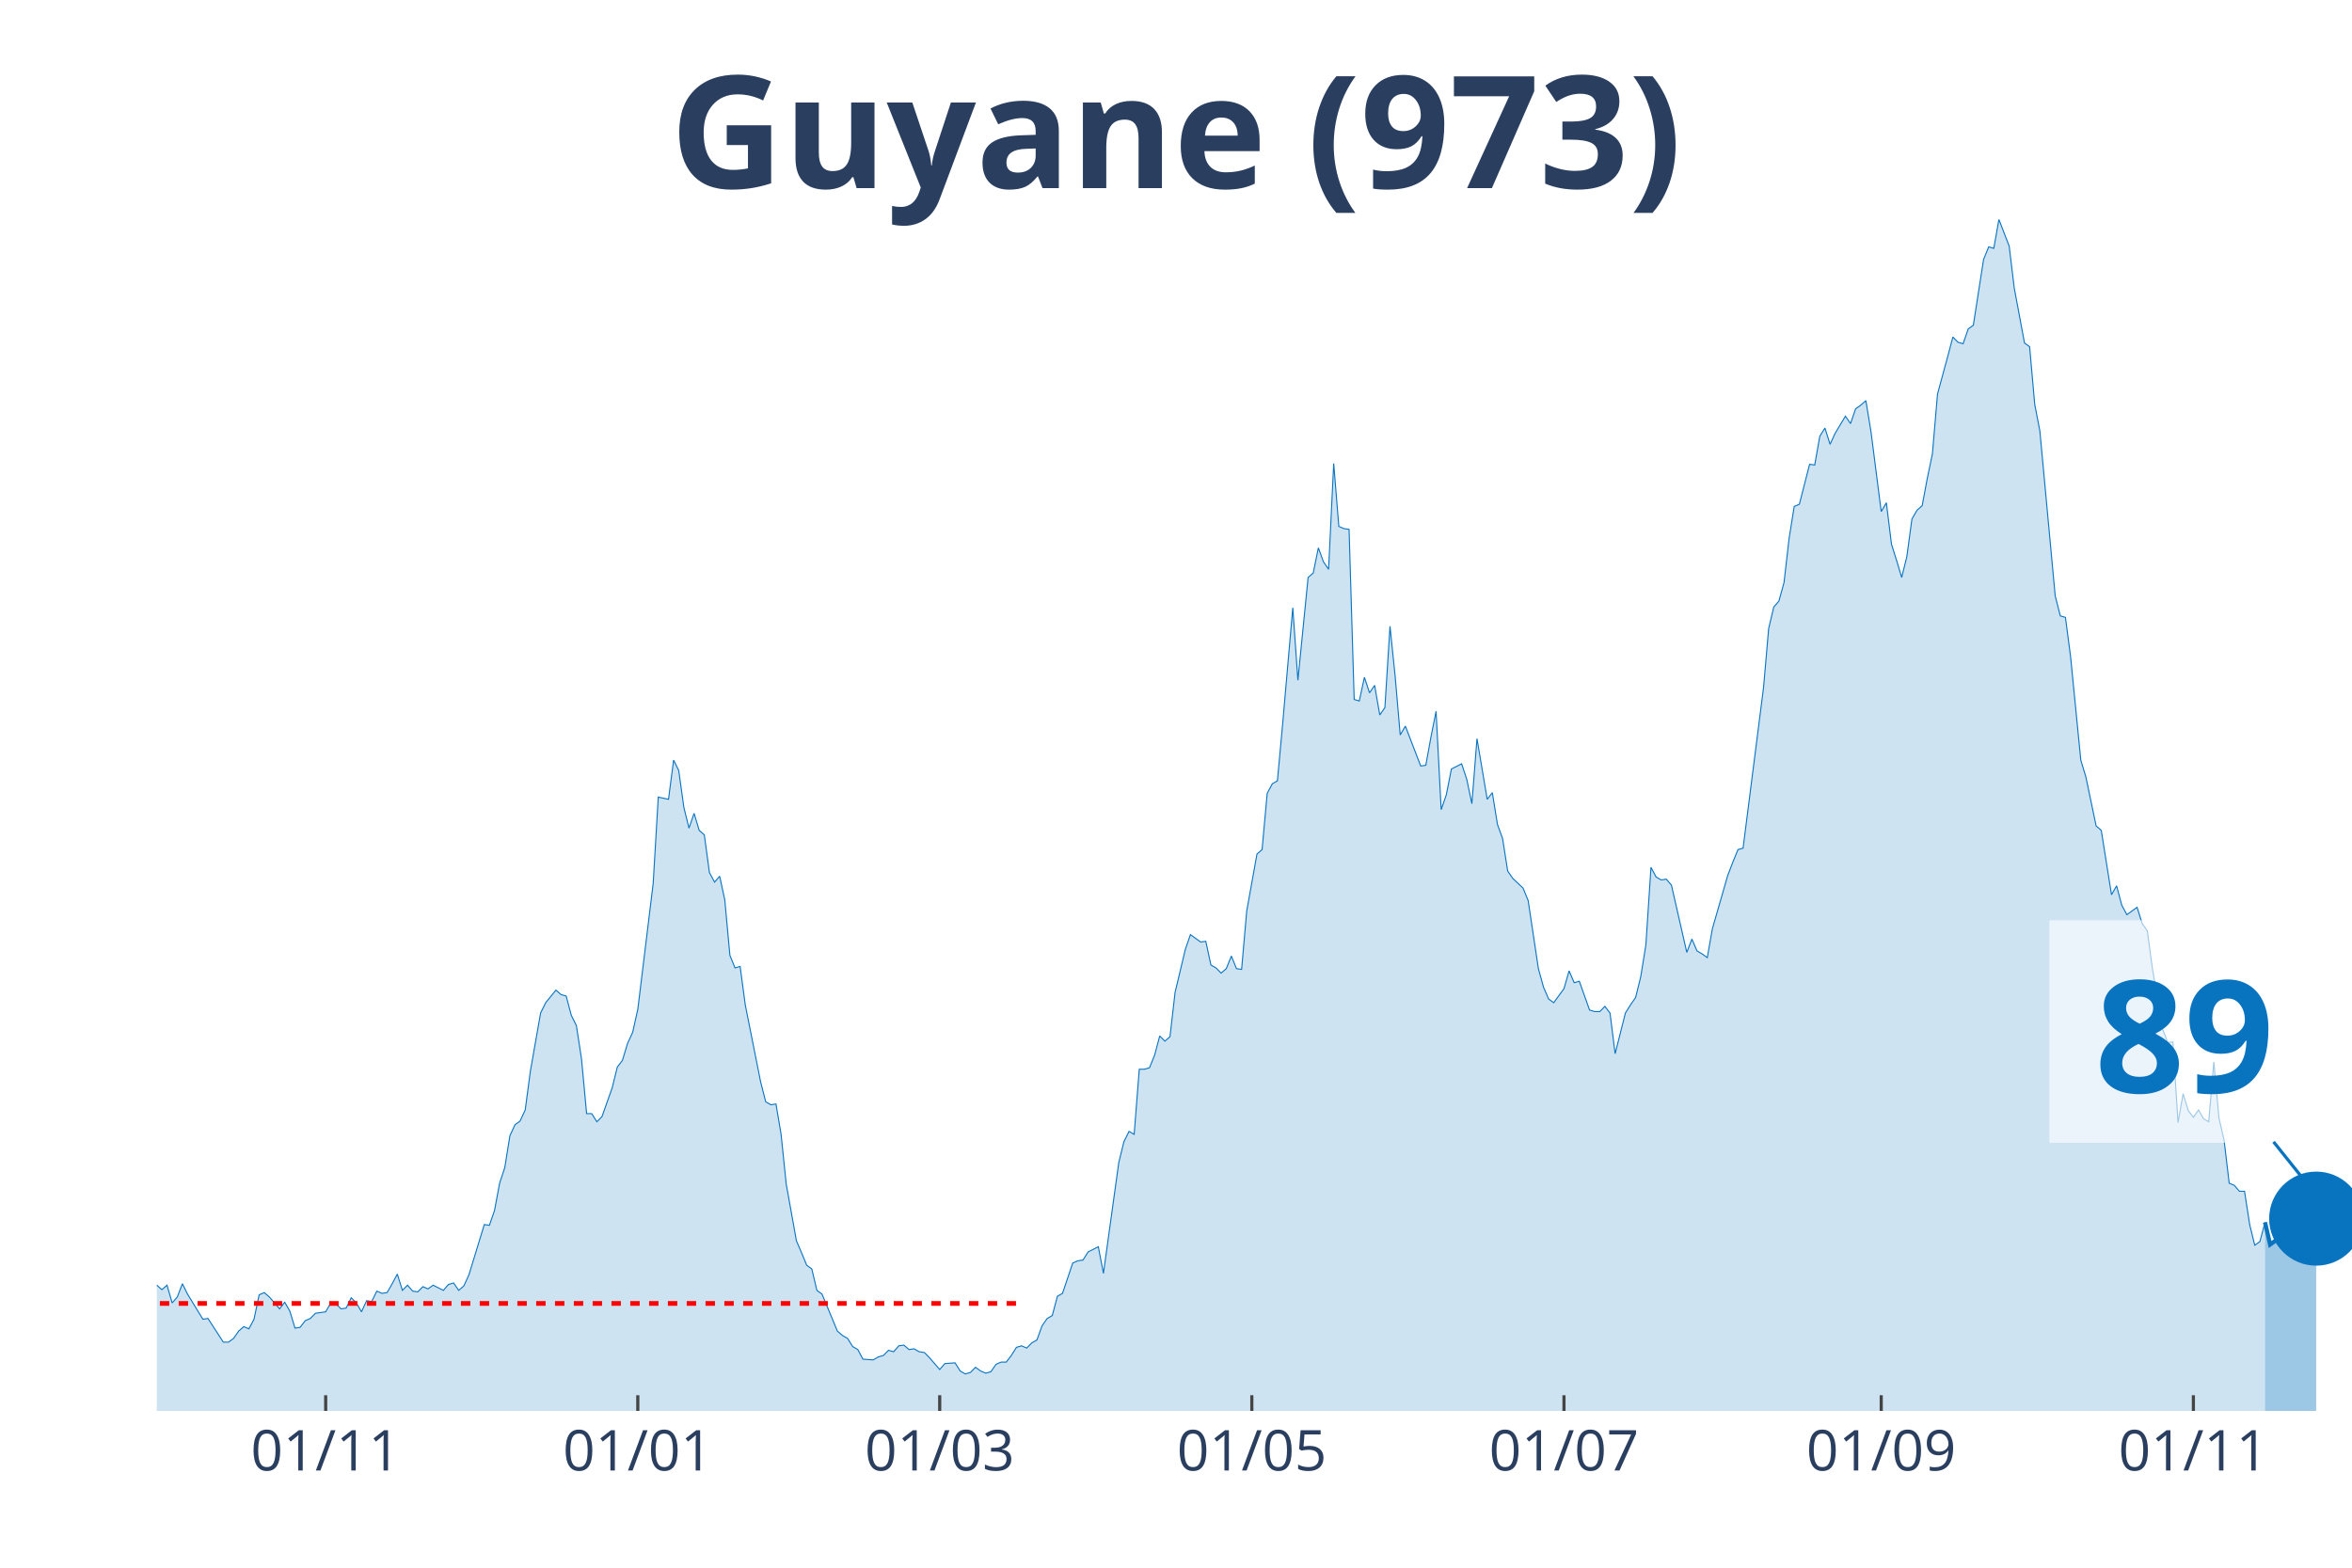
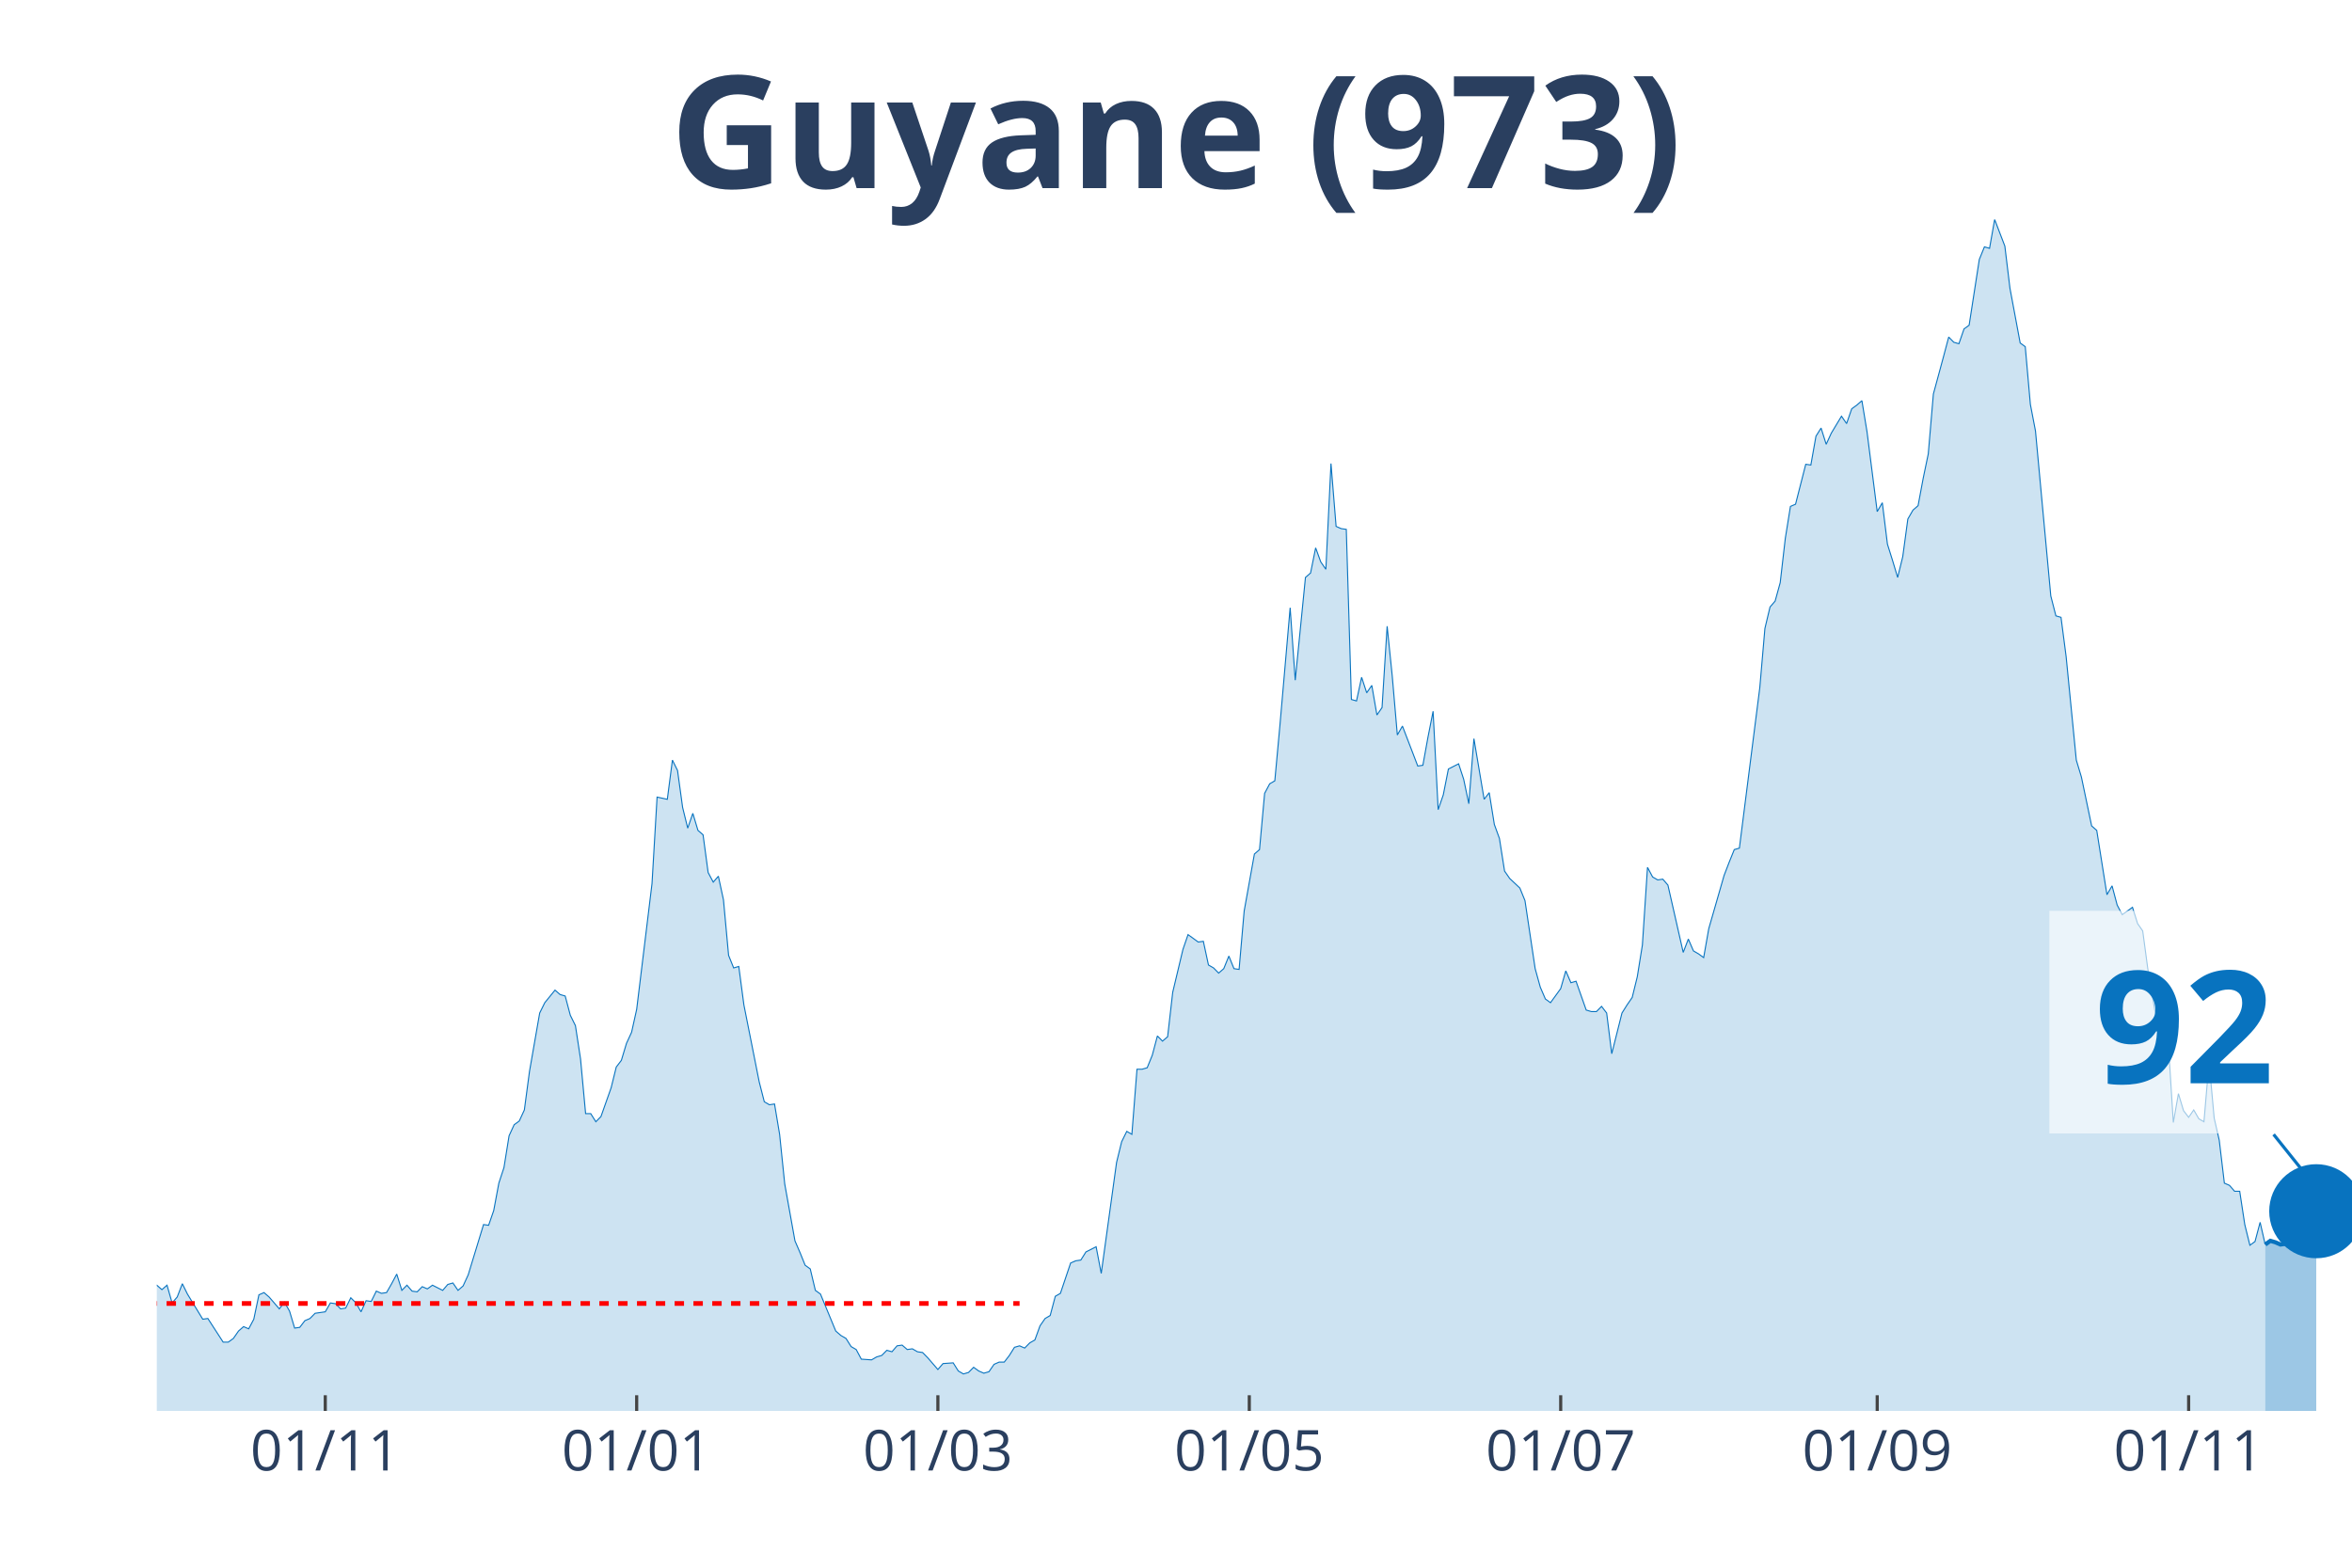
<svg xmlns="http://www.w3.org/2000/svg" class="main-svg" width="1125" height="750" style="" viewBox="0 0 750 500">
  <rect x="0" y="0" width="750" height="500" style="fill: rgb(0, 0, 0); fill-opacity: 0;" />
-   <defs id="defs-b8c98d">
+   <defs id="defs-2ee31d">
    <g class="clips">
-       <clipPath id="clipb8c98dxyplot" class="plotclip">
+       <clipPath id="clip2ee31dxyplot" class="plotclip">
        <rect width="700" height="380" />
      </clipPath>
-       <clipPath class="axesclip" id="clipb8c98dx">
+       <clipPath class="axesclip" id="clip2ee31dx">
        <rect x="50" y="0" width="700" height="500" />
      </clipPath>
-       <clipPath class="axesclip" id="clipb8c98dy">
+       <clipPath class="axesclip" id="clip2ee31dy">
        <rect x="0" y="70" width="750" height="380" />
      </clipPath>
-       <clipPath class="axesclip" id="clipb8c98dxy">
+       <clipPath class="axesclip" id="clip2ee31dxy">
        <rect x="50" y="70" width="700" height="380" />
      </clipPath>
    </g>
    <g class="gradients" />
-     <g class="patterns" />
  </defs>
  <g class="bglayer">
    <rect class="bg" x="50" y="70" width="700" height="380" style="fill: rgb(0, 0, 0); fill-opacity: 0; stroke-width: 0;" />
  </g>
  <g class="layer-below">
    <g class="imagelayer" />
    <g class="shapelayer" />
  </g>
  <g class="cartesianlayer">
    <g class="subplot xy">
      <g class="layer-subplot">
        <g class="shapelayer" />
        <g class="imagelayer" />
      </g>
      <g class="gridlayer">
        <g class="x">
-           <path class="xgrid crisp" transform="translate(103.85,0)" d="M0,70v380" style="stroke: rgb(255, 255, 255); stroke-opacity: 1; stroke-width: 1px;" />
-           <path class="xgrid crisp" transform="translate(203.38,0)" d="M0,70v380" style="stroke: rgb(255, 255, 255); stroke-opacity: 1; stroke-width: 1px;" />
-           <path class="xgrid crisp" transform="translate(299.65,0)" d="M0,70v380" style="stroke: rgb(255, 255, 255); stroke-opacity: 1; stroke-width: 1px;" />
-           <path class="xgrid crisp" transform="translate(399.18,0)" d="M0,70v380" style="stroke: rgb(255, 255, 255); stroke-opacity: 1; stroke-width: 1px;" />
-           <path class="xgrid crisp" transform="translate(498.72,0)" d="M0,70v380" style="stroke: rgb(255, 255, 255); stroke-opacity: 1; stroke-width: 1px;" />
-           <path class="xgrid crisp" transform="translate(599.88,0)" d="M0,70v380" style="stroke: rgb(255, 255, 255); stroke-opacity: 1; stroke-width: 1px;" />
-           <path class="xgrid crisp" transform="translate(699.42,0)" d="M0,70v380" style="stroke: rgb(255, 255, 255); stroke-opacity: 1; stroke-width: 1px;" />
+           <path class="xgrid crisp" transform="translate(103.72,0)" d="M0,70v380" style="stroke: rgb(255, 255, 255); stroke-opacity: 1; stroke-width: 1px;" />
+           <path class="xgrid crisp" transform="translate(203.02,0)" d="M0,70v380" style="stroke: rgb(255, 255, 255); stroke-opacity: 1; stroke-width: 1px;" />
+           <path class="xgrid crisp" transform="translate(299.07,0)" d="M0,70v380" style="stroke: rgb(255, 255, 255); stroke-opacity: 1; stroke-width: 1px;" />
+           <path class="xgrid crisp" transform="translate(398.37,0)" d="M0,70v380" style="stroke: rgb(255, 255, 255); stroke-opacity: 1; stroke-width: 1px;" />
+           <path class="xgrid crisp" transform="translate(497.67,0)" d="M0,70v380" style="stroke: rgb(255, 255, 255); stroke-opacity: 1; stroke-width: 1px;" />
+           <path class="xgrid crisp" transform="translate(598.6,0)" d="M0,70v380" style="stroke: rgb(255, 255, 255); stroke-opacity: 1; stroke-width: 1px;" />
+           <path class="xgrid crisp" transform="translate(697.91,0)" d="M0,70v380" style="stroke: rgb(255, 255, 255); stroke-opacity: 1; stroke-width: 1px;" />
        </g>
        <g class="y" />
      </g>
      <g class="zerolinelayer" />
      <path class="xlines-below" />
      <path class="ylines-below" />
      <g class="overlines-below" />
      <g class="xaxislayer-below" />
      <g class="yaxislayer-below" />
      <g class="overaxes-below" />
-       <g class="plot" transform="translate(50,70)" clip-path="url(#clipb8c98dxyplot)">
+       <g class="plot" transform="translate(50, 70)" clip-path="url('#clip2ee31dxyplot')">
        <g class="scatterlayer mlayer">
-           <g class="trace scatter tracea1d420" style="stroke-miterlimit: 2;">
+           <g class="trace scatter tracef3e25e" style="stroke-miterlimit: 2;">
            <g class="fills">
              <g>
-                 <path class="js-fill" d="M672.26,380L-221.91,380L-221.91,379.06L-220.28,379.06L-218.65,375.52L-208.86,340.61L-207.23,342.73L-205.59,344.15L-203.96,342.73L-202.33,345.8L-199.07,344.38L-197.44,342.5L-184.38,282.82L-182.75,260.17L-177.86,241.3L-176.22,218.66L-174.59,163.23L-172.96,147.42L-164.8,64.87L-163.17,70.06L-161.54,72.65L-159.91,92.46L-158.28,95.06L-156.64,76.9L-153.38,67.46L-151.75,81.85L-150.12,79.26L-148.48,55.9L-146.85,56.37L-145.22,74.3L-143.59,76.9L-141.96,95.29L-137.06,124.07L-135.43,145.07L-133.8,149.31L-132.17,163.94L-128.9,209.46L-127.27,200.73L-125.64,229.98L-124.01,234.23L-122.38,222.67L-120.75,230.45L-117.48,213.23L-115.85,226.44L-112.59,219.6L-110.96,221.25L-101.17,258.05L-99.53,271.97L-97.9,276.21L-96.27,273.15L-93.01,286.59L-91.38,291.07L-88.11,295.79L-86.48,294.85L-83.22,304.99L-81.59,300.27L-78.32,306.64L-76.69,308.29L-75.06,313.72L-73.43,312.77L-70.16,321.03L-68.53,319.14L-65.27,319.62L-63.64,320.79L-62,326.69L-60.37,321.97L-53.85,323.39L-52.21,316.08L-50.58,313.25L-48.95,317.96L-47.32,322.68L-45.69,322.45L-44.06,325.04L-42.42,322.21L-39.16,331.17L-37.53,328.11L-35.9,326.93L-34.27,330.7L-32.63,329.99L-31,334.24L-27.74,335.65L-26.11,340.37L-24.48,344.62L-22.84,342.26L-21.21,342.97L-19.58,342.5L-16.32,344.62L-14.69,343.2L-13.05,338.72L-11.42,341.08L-9.79,338.72L-8.16,338.01L-6.53,335.18L-4.9,335.65L-1.63,341.32L0,339.9L1.63,341.32L3.26,339.9L4.9,345.56L6.53,343.67L8.16,339.43L9.79,342.73L14.69,350.75L16.32,350.52L21.21,358.06L22.84,358.06L24.48,356.88L26.11,354.53L27.74,353.11L29.37,353.82L31,350.75L32.63,342.97L34.27,342.26L35.9,343.67L39.16,347.45L40.79,345.33L42.42,348.16L44.06,353.58L45.69,353.35L47.32,351.22L48.95,350.52L50.58,348.86L53.85,348.39L55.48,345.56L57.11,345.8L58.74,347.45L60.37,347.21L62,343.91L63.64,345.56L65.27,348.39L66.9,344.85L68.53,345.09L70.16,341.79L71.79,342.5L73.43,342.26L75.06,339.43L76.69,336.36L78.32,341.55L79.95,339.9L81.59,341.79L83.22,342.02L84.85,340.37L86.48,341.08L88.11,339.9L91.38,341.55L93.01,339.66L94.64,339.19L96.27,341.55L97.9,340.14L99.53,336.6L104.43,320.56L106.06,320.79L107.69,316.08L109.32,307.35L110.96,302.4L112.59,292.25L114.22,288.72L115.85,287.54L117.48,284L119.11,271.73L122.38,253.1L124.01,249.8L127.27,245.79L128.9,247.2L130.54,247.67L132.17,253.81L133.8,257.11L135.43,267.72L137.06,285.18L138.69,285.18L140.33,287.77L141.96,286.12L145.22,276.92L146.85,270.32L148.48,268.19L150.12,262.77L151.75,259.23L153.38,251.92L158.28,211.82L159.91,184.22L163.17,184.93L164.8,172.43L166.43,175.73L168.07,187.52L169.7,194.13L171.33,189.41L172.96,194.84L174.59,196.25L176.22,208.28L177.86,211.35L179.49,209.46L181.12,217.01L182.75,234.7L184.38,238.71L186.01,238.24L187.65,250.5L192.54,275.03L194.17,281.4L195.8,282.35L197.44,282.11L199.07,291.78L200.7,307.59L203.96,325.75L205.59,329.52L207.23,333.53L208.86,334.71L210.49,341.55L212.12,342.73L217.02,354.53L218.65,355.94L220.28,356.88L221.91,359.48L223.54,360.42L225.17,363.49L228.44,363.72L230.07,362.78L231.7,362.31L233.33,360.66L234.97,361.13L236.6,359.24L238.23,359.01L239.86,360.42L241.49,360.19L243.12,361.13L244.76,361.37L246.39,363.02L249.65,366.79L251.28,364.9L254.55,364.67L256.18,367.26L257.81,368.21L259.44,367.73L261.07,366.08L262.7,367.26L264.34,367.97L265.97,367.5L267.6,365.14L269.23,364.43L270.86,364.43L272.49,362.31L274.13,359.71L275.76,359.24L277.39,359.95L279.02,358.3L280.65,357.36L282.28,352.87L283.92,350.52L285.55,349.57L287.18,343.44L288.81,342.5L292.07,332.82L293.71,332.12L295.34,331.88L296.97,329.29L300.23,327.64L301.86,336.13L306.76,300.74L308.39,294.14L310.02,290.84L311.66,291.78L313.29,271.02L314.92,271.02L316.55,270.55L318.18,266.54L319.81,260.41L321.45,262.06L323.08,260.65L324.71,246.49L327.97,232.81L329.6,228.09L332.87,230.45L334.5,230.22L336.13,237.77L337.76,238.71L339.39,240.36L341.03,238.94L342.66,234.93L344.29,238.94L345.92,239.18L347.55,220.55L350.82,202.38L352.45,200.97L354.08,183.04L355.71,179.98L357.34,179.03L358.97,161.34L362.24,123.84L363.87,146.95L367.13,114.17L368.76,112.75L370.4,104.73L372.03,109.21L373.66,111.57L375.29,77.84L376.92,97.89L378.55,98.6L380.19,98.83L381.82,153.09L383.45,153.56L385.08,146.01L386.71,150.96L388.34,148.6L389.98,158.04L391.61,155.68L393.24,129.73L394.87,145.54L396.5,164.41L398.14,161.58L401.4,170.07L403.03,174.31L404.66,174.08L406.29,165.11L407.93,156.86L409.56,188.23L411.19,183.51L412.82,175.26L416.08,173.61L417.72,178.56L419.35,186.34L420.98,165.59L424.24,184.93L425.87,182.81L427.51,192.95L429.14,197.43L430.77,207.81L432.4,210.17L435.66,213.23L437.3,217.24L440.56,238.94L442.19,244.84L443.82,248.62L445.45,249.8L448.72,245.31L450.35,239.65L451.98,243.43L453.61,242.95L456.88,252.15L458.51,252.63L460.14,252.63L461.77,250.97L463.4,253.1L465.03,266.07L468.3,253.1L469.93,250.5L471.56,248.14L473.19,241.54L474.83,231.4L476.46,206.63L478.09,209.7L479.72,210.64L481.35,210.4L482.98,212.29L487.88,233.76L489.51,229.51L491.14,233.28L492.77,234.23L494.41,235.41L496.04,226.21L500.93,209.22L502.56,204.98L504.2,200.97L505.83,200.5L512.35,149.31L513.99,130.44L515.62,123.6L517.25,121.71L518.88,115.82L520.51,101.66L522.14,91.52L523.78,90.81L527.04,78.08L528.67,78.31L530.3,69.11L531.93,66.52L533.57,71.71L535.2,68.17L538.46,62.74L540.09,65.1L541.72,60.38L543.36,59.21L544.99,57.79L546.62,67.7L549.88,93.17L551.52,90.34L553.15,103.55L554.78,108.74L556.41,114.17L558.04,107.56L559.67,95.53L561.31,92.7L562.94,91.28L564.57,82.56L566.2,74.77L567.83,55.67L571.1,43.64L572.73,37.5L574.36,39.16L575.99,39.63L577.62,34.91L579.25,33.73L582.52,12.74L584.15,8.73L585.78,9.2L587.41,0L590.68,8.49L592.31,21.94L595.57,39.39L597.2,40.57L598.83,58.97L600.47,67.46L605.36,120.06L606.99,126.43L608.62,126.9L610.26,139.4L613.52,172.43L615.15,177.85L618.41,193.42L620.05,194.84L623.31,215.36L624.94,212.53L626.57,218.66L628.21,221.73L631.47,219.37L633.1,224.56L634.73,226.91L636.36,238.94L639.63,258.29L641.26,262.53L642.89,262.3L644.52,288.01L646.15,278.81L647.79,284.23L649.42,286.36L651.05,284L652.68,286.83L654.31,287.77L655.94,268.67L657.58,286.59L659.21,293.67L660.84,307.35L662.47,308.06L664.1,309.94L665.73,309.94L667.37,320.56L669,327.16L670.63,325.98L672.26,319.85" style="fill: rgb(8, 115, 191); fill-opacity: 0.2; stroke-width: 0;" />
+                 <path class="js-fill" d="M672.33,380L-221.4,380L-221.4,379.06L-219.77,379.06L-218.14,375.52L-208.37,340.61L-206.74,342.73L-205.12,344.15L-203.49,342.73L-201.86,345.8L-198.6,344.38L-196.98,342.5L-183.95,282.82L-182.33,260.17L-177.44,241.3L-175.81,218.66L-174.19,163.23L-172.56,147.42L-164.42,64.87L-162.79,70.06L-161.16,72.65L-159.53,92.46L-157.91,95.06L-156.28,76.9L-153.02,67.46L-151.4,81.85L-149.77,79.26L-148.14,55.9L-146.51,56.37L-144.88,74.3L-143.26,76.9L-141.63,95.29L-136.74,124.07L-135.12,145.07L-133.49,149.31L-131.86,163.94L-128.6,209.46L-126.98,200.73L-125.35,229.98L-123.72,234.23L-122.09,222.67L-120.47,230.45L-117.21,213.23L-115.58,226.44L-112.33,219.6L-110.7,221.25L-100.93,258.05L-99.3,271.97L-97.67,276.21L-96.05,273.15L-92.79,286.59L-91.16,291.07L-87.91,295.79L-86.28,294.85L-83.02,304.99L-81.4,300.27L-78.14,306.64L-76.51,308.29L-74.88,313.72L-73.26,312.77L-70,321.03L-68.37,319.14L-65.12,319.62L-63.49,320.79L-61.86,326.69L-60.23,321.97L-53.72,323.39L-52.09,316.08L-50.47,313.25L-48.84,317.96L-47.21,322.68L-45.58,322.45L-43.95,325.04L-42.33,322.21L-39.07,331.17L-37.44,328.11L-35.81,326.93L-34.19,330.7L-32.56,329.99L-30.93,334.24L-27.67,335.65L-26.05,340.37L-24.42,344.62L-22.79,342.26L-21.16,342.97L-19.53,342.5L-16.28,344.62L-14.65,343.2L-13.02,338.72L-11.4,341.08L-9.77,338.72L-8.14,338.01L-6.51,335.18L-4.88,335.65L-1.63,341.32L0,339.9L1.63,341.32L3.26,339.9L4.88,345.56L6.51,343.67L8.14,339.43L9.77,342.73L14.65,350.75L16.28,350.52L21.16,358.06L22.79,358.06L24.42,356.88L26.05,354.53L27.67,353.11L29.3,353.82L30.93,350.75L32.56,342.97L34.19,342.26L35.81,343.67L39.07,347.45L40.7,345.33L42.33,348.16L43.95,353.58L45.58,353.35L47.21,351.22L48.84,350.52L50.47,348.86L53.72,348.39L55.35,345.56L56.98,345.8L58.6,347.45L60.23,347.21L61.86,343.91L63.49,345.56L65.12,348.39L66.74,344.85L68.37,345.09L70,341.79L71.63,342.5L73.26,342.26L74.88,339.43L76.51,336.36L78.14,341.55L79.77,339.9L81.4,341.79L83.02,342.02L84.65,340.37L86.28,341.08L87.91,339.9L91.16,341.55L92.79,339.66L94.42,339.19L96.05,341.55L97.67,340.14L99.3,336.6L104.19,320.56L105.81,320.79L107.44,316.08L109.07,307.35L110.7,302.4L112.33,292.25L113.95,288.72L115.58,287.54L117.21,284L118.84,271.73L122.09,253.1L123.72,249.8L126.98,245.79L128.6,247.2L130.23,247.67L131.86,253.81L133.49,257.11L135.12,267.72L136.74,285.18L138.37,285.18L140,287.77L141.63,286.12L144.88,276.92L146.51,270.32L148.14,268.19L149.77,262.77L151.4,259.23L153.02,251.92L157.91,211.82L159.53,184.22L162.79,184.93L164.42,172.43L166.05,175.73L167.67,187.52L169.3,194.13L170.93,189.41L172.56,194.84L174.19,196.25L175.81,208.28L177.44,211.35L179.07,209.46L180.7,217.01L182.33,234.7L183.95,238.71L185.58,238.24L187.21,250.5L192.09,275.03L193.72,281.4L195.35,282.35L196.98,282.11L198.6,291.78L200.23,307.59L203.49,325.75L205.12,329.52L206.74,333.53L208.37,334.71L210,341.55L211.63,342.73L216.51,354.53L218.14,355.94L219.77,356.88L221.4,359.48L223.02,360.42L224.65,363.49L227.91,363.72L229.53,362.78L231.16,362.31L232.79,360.66L234.42,361.13L236.05,359.24L237.67,359.01L239.3,360.42L240.93,360.19L242.56,361.13L244.19,361.37L245.81,363.02L249.07,366.79L250.7,364.9L253.95,364.67L255.58,367.26L257.21,368.21L258.84,367.73L260.47,366.08L262.09,367.26L263.72,367.97L265.35,367.5L266.98,365.14L268.6,364.43L270.23,364.43L271.86,362.31L273.49,359.71L275.12,359.24L276.74,359.95L278.37,358.3L280,357.36L281.63,352.87L283.26,350.52L284.88,349.57L286.51,343.44L288.14,342.5L291.4,332.82L293.02,332.12L294.65,331.88L296.28,329.29L299.53,327.64L301.16,336.13L306.05,300.74L307.67,294.14L309.3,290.84L310.93,291.78L312.56,271.02L314.19,271.02L315.81,270.55L317.44,266.54L319.07,260.41L320.7,262.06L322.33,260.65L323.95,246.49L327.21,232.81L328.84,228.09L332.09,230.45L333.72,230.22L335.35,237.77L336.98,238.71L338.6,240.36L340.23,238.94L341.86,234.93L343.49,238.94L345.12,239.18L346.74,220.55L350,202.38L351.63,200.97L353.26,183.04L354.88,179.98L356.51,179.03L358.14,161.34L361.4,123.84L363.02,146.95L366.28,114.17L367.91,112.75L369.53,104.73L371.16,109.21L372.79,111.57L374.42,77.84L376.05,97.89L377.67,98.6L379.3,98.83L380.93,153.09L382.56,153.56L384.19,146.01L385.81,150.96L387.44,148.6L389.07,158.04L390.7,155.68L392.33,129.73L393.95,145.54L395.58,164.41L397.21,161.58L400.47,170.07L402.09,174.31L403.72,174.08L405.35,165.11L406.98,156.86L408.6,188.23L410.23,183.51L411.86,175.26L415.12,173.61L416.74,178.56L418.37,186.34L420,165.59L423.26,184.93L424.88,182.81L426.51,192.95L428.14,197.43L429.77,207.81L431.4,210.17L434.65,213.23L436.28,217.24L439.53,238.94L441.16,244.84L442.79,248.62L444.42,249.8L447.67,245.31L449.3,239.65L450.93,243.43L452.56,242.95L455.81,252.15L457.44,252.63L459.07,252.63L460.7,250.97L462.33,253.1L463.95,266.07L467.21,253.1L468.84,250.5L470.47,248.14L472.09,241.54L473.72,231.4L475.35,206.63L476.98,209.7L478.6,210.64L480.23,210.4L481.86,212.29L486.74,233.76L488.37,229.51L490,233.28L491.63,234.23L493.26,235.41L494.88,226.21L499.77,209.22L501.4,204.98L503.02,200.97L504.65,200.5L511.16,149.31L512.79,130.44L514.42,123.6L516.05,121.71L517.67,115.82L519.3,101.66L520.93,91.52L522.56,90.81L525.81,78.08L527.44,78.31L529.07,69.11L530.7,66.52L532.33,71.71L533.95,68.17L537.21,62.74L538.84,65.1L540.47,60.38L542.09,59.21L543.72,57.79L545.35,67.7L548.6,93.17L550.23,90.34L551.86,103.55L553.49,108.74L555.12,114.17L556.74,107.56L558.37,95.53L560,92.7L561.63,91.28L563.26,82.56L564.88,74.77L566.51,55.67L569.77,43.64L571.4,37.5L573.02,39.16L574.65,39.63L576.28,34.91L577.91,33.73L581.16,12.74L582.79,8.73L584.42,9.2L586.05,0L589.3,8.49L590.93,21.94L594.19,39.39L595.81,40.57L597.44,58.97L599.07,67.46L603.95,120.06L605.58,126.43L607.21,126.9L608.84,139.4L612.09,172.43L613.72,177.85L616.98,193.42L618.6,194.84L621.86,215.36L623.49,212.53L625.12,218.66L626.74,221.73L630,219.37L631.63,224.56L633.26,226.91L634.88,238.94L638.14,258.29L639.77,262.53L641.4,262.3L643.02,288.01L644.65,278.81L646.28,284.23L647.91,286.36L649.53,284L651.16,286.83L652.79,287.77L654.42,268.67L656.05,286.59L657.67,293.67L659.3,307.35L660.93,308.06L662.56,309.94L664.19,309.94L665.81,320.56L667.44,327.16L669.07,325.98L670.7,319.85L672.33,326.93" style="fill: rgb(8, 115, 191); fill-opacity: 0.2; stroke-width: 0;" />
              </g>
            </g>
            <g class="errorbars" />
            <g class="lines">
-               <path class="js-line" d="M-221.91,379.06L-220.28,379.06L-218.65,375.52L-208.86,340.61L-207.23,342.73L-205.59,344.15L-203.96,342.73L-202.33,345.8L-199.07,344.38L-197.44,342.5L-184.38,282.82L-182.75,260.17L-177.86,241.3L-176.22,218.66L-174.59,163.23L-172.96,147.42L-164.8,64.87L-163.17,70.06L-161.54,72.65L-159.91,92.46L-158.28,95.06L-156.64,76.9L-153.38,67.46L-151.75,81.85L-150.12,79.26L-148.48,55.9L-146.85,56.37L-145.22,74.3L-143.59,76.9L-141.96,95.29L-137.06,124.07L-135.43,145.07L-133.8,149.31L-132.17,163.94L-128.9,209.46L-127.27,200.73L-125.64,229.98L-124.01,234.23L-122.38,222.67L-120.75,230.45L-117.48,213.23L-115.85,226.44L-112.59,219.6L-110.96,221.25L-101.17,258.05L-99.53,271.97L-97.9,276.21L-96.27,273.15L-93.01,286.59L-91.38,291.07L-88.11,295.79L-86.48,294.85L-83.22,304.99L-81.59,300.27L-78.32,306.64L-76.69,308.29L-75.06,313.72L-73.43,312.77L-70.16,321.03L-68.53,319.14L-65.27,319.62L-63.64,320.79L-62,326.69L-60.37,321.97L-53.85,323.39L-52.21,316.08L-50.58,313.25L-48.95,317.96L-47.32,322.68L-45.69,322.45L-44.06,325.04L-42.42,322.21L-39.16,331.17L-37.53,328.11L-35.9,326.93L-34.27,330.7L-32.63,329.99L-31,334.24L-27.74,335.65L-26.11,340.37L-24.48,344.62L-22.84,342.26L-21.21,342.97L-19.58,342.5L-16.32,344.62L-14.69,343.2L-13.05,338.72L-11.42,341.08L-9.79,338.72L-8.16,338.01L-6.53,335.18L-4.9,335.65L-1.63,341.32L0,339.9L1.63,341.32L3.26,339.9L4.9,345.56L6.53,343.67L8.16,339.43L9.79,342.73L14.69,350.75L16.32,350.52L21.21,358.06L22.84,358.06L24.48,356.88L26.11,354.53L27.74,353.11L29.37,353.82L31,350.75L32.63,342.97L34.27,342.26L35.9,343.67L39.16,347.45L40.79,345.33L42.42,348.16L44.06,353.58L45.69,353.35L47.32,351.22L48.95,350.52L50.58,348.86L53.85,348.39L55.48,345.56L57.11,345.8L58.74,347.45L60.37,347.21L62,343.91L63.64,345.56L65.27,348.39L66.9,344.85L68.53,345.09L70.16,341.79L71.79,342.5L73.43,342.26L75.06,339.43L76.69,336.36L78.32,341.55L79.95,339.9L81.59,341.79L83.22,342.02L84.85,340.37L86.48,341.08L88.11,339.9L91.38,341.55L93.01,339.66L94.64,339.19L96.27,341.55L97.9,340.14L99.53,336.6L104.43,320.56L106.06,320.79L107.69,316.08L109.32,307.35L110.96,302.4L112.59,292.25L114.22,288.72L115.85,287.54L117.48,284L119.11,271.73L122.38,253.1L124.01,249.8L127.27,245.79L128.9,247.2L130.54,247.67L132.17,253.81L133.8,257.11L135.43,267.72L137.06,285.18L138.69,285.18L140.33,287.77L141.96,286.12L145.22,276.92L146.85,270.32L148.48,268.19L150.12,262.77L151.75,259.23L153.38,251.92L158.28,211.82L159.91,184.22L163.17,184.93L164.8,172.43L166.43,175.73L168.07,187.52L169.7,194.13L171.33,189.41L172.96,194.84L174.59,196.25L176.22,208.28L177.86,211.35L179.49,209.46L181.12,217.01L182.75,234.7L184.38,238.71L186.01,238.24L187.65,250.5L192.54,275.03L194.17,281.4L195.8,282.35L197.44,282.11L199.07,291.78L200.7,307.59L203.96,325.75L205.59,329.52L207.23,333.53L208.86,334.71L210.49,341.55L212.12,342.73L217.02,354.53L218.65,355.94L220.28,356.88L221.91,359.48L223.54,360.42L225.17,363.49L228.44,363.72L230.07,362.78L231.7,362.31L233.33,360.66L234.97,361.13L236.6,359.24L238.23,359.01L239.86,360.42L241.49,360.19L243.12,361.13L244.76,361.37L246.39,363.02L249.65,366.79L251.28,364.9L254.55,364.67L256.18,367.26L257.81,368.21L259.44,367.73L261.07,366.08L262.7,367.26L264.34,367.97L265.97,367.5L267.6,365.14L269.23,364.43L270.86,364.43L272.49,362.31L274.13,359.71L275.76,359.24L277.39,359.95L279.02,358.3L280.65,357.36L282.28,352.87L283.92,350.52L285.55,349.57L287.18,343.44L288.81,342.5L292.07,332.82L293.71,332.12L295.34,331.88L296.97,329.29L300.23,327.64L301.86,336.13L306.76,300.74L308.39,294.14L310.02,290.84L311.66,291.78L313.29,271.02L314.92,271.02L316.55,270.55L318.18,266.54L319.81,260.41L321.45,262.06L323.08,260.65L324.71,246.49L327.97,232.81L329.6,228.09L332.87,230.45L334.5,230.22L336.13,237.77L337.76,238.71L339.39,240.36L341.03,238.94L342.66,234.93L344.29,238.94L345.92,239.18L347.55,220.55L350.82,202.38L352.45,200.97L354.08,183.04L355.71,179.98L357.34,179.03L358.97,161.34L362.24,123.84L363.87,146.95L367.13,114.17L368.76,112.75L370.4,104.73L372.03,109.21L373.66,111.57L375.29,77.84L376.92,97.89L378.55,98.6L380.19,98.83L381.82,153.09L383.45,153.56L385.08,146.01L386.71,150.96L388.34,148.6L389.98,158.04L391.61,155.68L393.24,129.73L394.87,145.54L396.5,164.41L398.14,161.58L401.4,170.07L403.03,174.31L404.66,174.08L406.29,165.11L407.93,156.86L409.56,188.23L411.19,183.51L412.82,175.26L416.08,173.61L417.72,178.56L419.35,186.34L420.98,165.59L424.24,184.93L425.87,182.81L427.51,192.95L429.14,197.43L430.77,207.81L432.4,210.17L435.66,213.23L437.3,217.24L440.56,238.94L442.19,244.84L443.82,248.62L445.45,249.8L448.72,245.31L450.35,239.65L451.98,243.43L453.61,242.95L456.88,252.15L458.51,252.63L460.14,252.63L461.77,250.97L463.4,253.1L465.03,266.07L468.3,253.1L469.93,250.5L471.56,248.14L473.19,241.54L474.83,231.4L476.46,206.63L478.09,209.7L479.72,210.64L481.35,210.4L482.98,212.29L487.88,233.76L489.51,229.51L491.14,233.28L492.77,234.23L494.41,235.41L496.04,226.21L500.93,209.22L502.56,204.98L504.2,200.97L505.83,200.5L512.35,149.31L513.99,130.44L515.62,123.6L517.25,121.71L518.88,115.82L520.51,101.66L522.14,91.52L523.78,90.81L527.04,78.08L528.67,78.31L530.3,69.11L531.93,66.52L533.57,71.71L535.2,68.17L538.46,62.74L540.09,65.1L541.72,60.38L543.36,59.21L544.99,57.79L546.62,67.7L549.88,93.17L551.52,90.34L553.15,103.55L554.78,108.74L556.41,114.17L558.04,107.56L559.67,95.53L561.31,92.7L562.94,91.28L564.57,82.56L566.2,74.77L567.83,55.67L571.1,43.64L572.73,37.5L574.36,39.16L575.99,39.63L577.62,34.91L579.25,33.73L582.52,12.74L584.15,8.73L585.78,9.2L587.41,0L590.68,8.49L592.31,21.94L595.57,39.39L597.2,40.57L598.83,58.97L600.47,67.46L605.36,120.06L606.99,126.43L608.62,126.9L610.26,139.4L613.52,172.43L615.15,177.85L618.41,193.42L620.05,194.84L623.31,215.36L624.94,212.53L626.57,218.66L628.21,221.73L631.47,219.37L633.1,224.56L634.73,226.91L636.36,238.94L639.63,258.29L641.26,262.53L642.89,262.3L644.52,288.01L646.15,278.81L647.79,284.23L649.42,286.36L651.05,284L652.68,286.83L654.31,287.77L655.94,268.67L657.58,286.59L659.21,293.67L660.84,307.35L662.47,308.06L664.1,309.94L665.73,309.94L667.37,320.56L669,327.16L670.63,325.98L672.26,319.85" style="vector-effect: non-scaling-stroke; fill: none; stroke: rgb(8, 115, 191); stroke-opacity: 1; stroke-width: 0.5px; opacity: 1;" />
+               <path class="js-line" d="M-221.4,379.06L-219.77,379.06L-218.14,375.52L-208.37,340.61L-206.74,342.73L-205.12,344.15L-203.49,342.73L-201.86,345.8L-198.6,344.38L-196.98,342.5L-183.95,282.82L-182.33,260.17L-177.44,241.3L-175.81,218.66L-174.19,163.23L-172.56,147.42L-164.42,64.87L-162.79,70.06L-161.16,72.65L-159.53,92.46L-157.91,95.06L-156.28,76.9L-153.02,67.46L-151.4,81.85L-149.77,79.26L-148.14,55.9L-146.51,56.37L-144.88,74.3L-143.26,76.9L-141.63,95.29L-136.74,124.07L-135.12,145.07L-133.49,149.31L-131.86,163.94L-128.6,209.46L-126.98,200.73L-125.35,229.98L-123.72,234.23L-122.09,222.67L-120.47,230.45L-117.21,213.23L-115.58,226.44L-112.33,219.6L-110.7,221.25L-100.93,258.05L-99.3,271.97L-97.67,276.21L-96.05,273.15L-92.79,286.59L-91.16,291.07L-87.91,295.79L-86.28,294.85L-83.02,304.99L-81.4,300.27L-78.14,306.64L-76.51,308.29L-74.88,313.72L-73.26,312.77L-70,321.03L-68.37,319.14L-65.12,319.62L-63.49,320.79L-61.86,326.69L-60.23,321.97L-53.72,323.39L-52.09,316.08L-50.47,313.25L-48.84,317.96L-47.21,322.68L-45.58,322.45L-43.95,325.04L-42.33,322.21L-39.07,331.17L-37.44,328.11L-35.81,326.93L-34.19,330.7L-32.56,329.99L-30.93,334.24L-27.67,335.65L-26.05,340.37L-24.42,344.62L-22.79,342.26L-21.16,342.97L-19.53,342.5L-16.28,344.62L-14.65,343.2L-13.02,338.72L-11.4,341.08L-9.77,338.72L-8.14,338.01L-6.51,335.18L-4.88,335.65L-1.63,341.32L0,339.9L1.63,341.32L3.26,339.9L4.88,345.56L6.51,343.67L8.14,339.43L9.77,342.73L14.65,350.75L16.28,350.52L21.16,358.06L22.79,358.06L24.42,356.88L26.05,354.53L27.67,353.11L29.3,353.82L30.93,350.75L32.56,342.97L34.19,342.26L35.81,343.67L39.07,347.45L40.7,345.33L42.33,348.16L43.95,353.58L45.58,353.35L47.21,351.22L48.84,350.52L50.47,348.86L53.72,348.39L55.35,345.56L56.98,345.8L58.6,347.45L60.23,347.21L61.86,343.91L63.49,345.56L65.12,348.39L66.74,344.85L68.37,345.09L70,341.79L71.63,342.5L73.26,342.26L74.88,339.43L76.51,336.36L78.14,341.55L79.77,339.9L81.4,341.79L83.02,342.02L84.65,340.37L86.28,341.08L87.91,339.9L91.16,341.55L92.79,339.66L94.42,339.19L96.05,341.55L97.67,340.14L99.3,336.6L104.19,320.56L105.81,320.79L107.44,316.08L109.07,307.35L110.7,302.4L112.33,292.25L113.95,288.72L115.58,287.54L117.21,284L118.84,271.73L122.09,253.1L123.72,249.8L126.98,245.79L128.6,247.2L130.23,247.67L131.86,253.81L133.49,257.11L135.12,267.72L136.74,285.18L138.37,285.18L140,287.77L141.63,286.12L144.88,276.92L146.51,270.32L148.14,268.19L149.77,262.77L151.4,259.23L153.02,251.92L157.91,211.82L159.53,184.22L162.79,184.93L164.42,172.43L166.05,175.73L167.67,187.52L169.3,194.13L170.93,189.41L172.56,194.84L174.19,196.25L175.81,208.28L177.44,211.35L179.07,209.46L180.7,217.01L182.33,234.7L183.95,238.71L185.58,238.24L187.21,250.5L192.09,275.03L193.72,281.4L195.35,282.35L196.98,282.11L198.6,291.78L200.23,307.59L203.49,325.75L205.12,329.52L206.74,333.53L208.37,334.71L210,341.55L211.63,342.73L216.51,354.53L218.14,355.94L219.77,356.88L221.4,359.48L223.02,360.42L224.65,363.49L227.91,363.72L229.53,362.78L231.16,362.31L232.79,360.66L234.42,361.13L236.05,359.24L237.67,359.01L239.3,360.42L240.93,360.19L242.56,361.13L244.19,361.37L245.81,363.02L249.07,366.79L250.7,364.9L253.95,364.67L255.58,367.26L257.21,368.21L258.84,367.73L260.47,366.08L262.09,367.26L263.72,367.97L265.35,367.5L266.98,365.14L268.6,364.43L270.23,364.43L271.86,362.31L273.49,359.71L275.12,359.24L276.74,359.95L278.37,358.3L280,357.36L281.63,352.87L283.26,350.52L284.88,349.57L286.51,343.44L288.14,342.5L291.4,332.82L293.02,332.12L294.65,331.88L296.28,329.29L299.53,327.64L301.16,336.13L306.05,300.74L307.67,294.14L309.3,290.84L310.93,291.78L312.56,271.02L314.19,271.02L315.81,270.55L317.44,266.54L319.07,260.41L320.7,262.06L322.33,260.65L323.95,246.49L327.21,232.81L328.84,228.09L332.09,230.45L333.72,230.22L335.35,237.77L336.98,238.71L338.6,240.36L340.23,238.94L341.86,234.93L343.49,238.94L345.12,239.18L346.74,220.55L350,202.38L351.63,200.97L353.26,183.04L354.88,179.98L356.51,179.03L358.14,161.34L361.4,123.84L363.02,146.95L366.28,114.17L367.91,112.75L369.53,104.73L371.16,109.21L372.79,111.57L374.42,77.84L376.05,97.89L377.67,98.6L379.3,98.83L380.93,153.09L382.56,153.56L384.19,146.01L385.81,150.96L387.44,148.6L389.07,158.04L390.7,155.68L392.33,129.73L393.95,145.54L395.58,164.41L397.21,161.58L400.47,170.07L402.09,174.31L403.72,174.08L405.35,165.11L406.98,156.86L408.6,188.23L410.23,183.51L411.86,175.26L415.12,173.61L416.74,178.56L418.37,186.34L420,165.59L423.26,184.93L424.88,182.81L426.51,192.95L428.14,197.43L429.77,207.81L431.4,210.17L434.65,213.23L436.28,217.24L439.53,238.94L441.16,244.84L442.79,248.62L444.42,249.8L447.67,245.31L449.3,239.65L450.93,243.43L452.56,242.95L455.81,252.15L457.44,252.63L459.07,252.63L460.7,250.97L462.33,253.1L463.95,266.07L467.21,253.1L468.84,250.5L470.47,248.14L472.09,241.54L473.72,231.4L475.35,206.63L476.98,209.7L478.6,210.64L480.23,210.4L481.86,212.29L486.74,233.76L488.37,229.51L490,233.28L491.63,234.23L493.26,235.41L494.88,226.21L499.77,209.22L501.4,204.98L503.02,200.97L504.65,200.5L511.16,149.31L512.79,130.44L514.42,123.6L516.05,121.71L517.67,115.82L519.3,101.66L520.93,91.52L522.56,90.81L525.81,78.08L527.44,78.31L529.07,69.11L530.7,66.52L532.33,71.71L533.95,68.17L537.21,62.74L538.84,65.1L540.47,60.38L542.09,59.21L543.72,57.79L545.35,67.7L548.6,93.17L550.23,90.34L551.86,103.55L553.49,108.74L555.12,114.17L556.74,107.56L558.37,95.53L560,92.7L561.63,91.28L563.26,82.56L564.88,74.77L566.51,55.67L569.77,43.64L571.4,37.5L573.02,39.16L574.65,39.63L576.28,34.91L577.91,33.73L581.16,12.74L582.79,8.73L584.42,9.2L586.05,0L589.3,8.49L590.93,21.94L594.19,39.39L595.81,40.57L597.44,58.97L599.07,67.46L603.95,120.06L605.58,126.43L607.21,126.9L608.84,139.4L612.09,172.43L613.72,177.85L616.98,193.42L618.6,194.84L621.86,215.36L623.49,212.53L625.12,218.66L626.74,221.73L630,219.37L631.63,224.56L633.26,226.91L634.88,238.94L638.14,258.29L639.77,262.53L641.4,262.3L643.02,288.01L644.65,278.81L646.28,284.23L647.91,286.36L649.53,284L651.16,286.83L652.79,287.77L654.42,268.67L656.05,286.59L657.67,293.67L659.3,307.35L660.93,308.06L662.56,309.94L664.19,309.94L665.81,320.56L667.44,327.16L669.07,325.98L670.7,319.85L672.33,326.93" style="vector-effect: non-scaling-stroke; fill: none; stroke: rgb(8, 115, 191); stroke-opacity: 1; stroke-width: 0.5px; opacity: 1;" />
            </g>
            <g class="points" />
            <g class="text" />
          </g>
-           <g class="trace scatter traceb13918" style="stroke-miterlimit: 2;">
+           <g class="trace scatter traceb4c806" style="stroke-miterlimit: 2;">
            <g class="fills">
              <g>
-                 <path class="js-fill" d="M688.58,380L672.26,380L672.26,319.85L673.89,326.93L675.52,325.75L680.42,326.69L682.05,326.93L683.68,319.62L685.31,317.49L686.95,318.67L688.58,318.67" style="fill: rgb(8, 115, 191); fill-opacity: 0.4; stroke-width: 0;" />
+                 <path class="js-fill" d="M688.6,380L672.33,380L672.33,326.93L673.95,325.75L675.58,326.22L677.21,326.93L678.84,326.69L680.47,326.93L682.09,319.62L683.72,317.49L685.35,318.67L686.98,318.67L688.6,316.31" style="fill: rgb(8, 115, 191); fill-opacity: 0.4; stroke-width: 0;" />
              </g>
            </g>
            <g class="errorbars" />
            <g class="lines">
-               <path class="js-line" d="M672.26,319.85L673.89,326.93L675.52,325.75L680.42,326.69L682.05,326.93L683.68,319.62L685.31,317.49L686.95,318.67L688.58,318.67" style="vector-effect: non-scaling-stroke; fill: none; stroke: rgb(8, 115, 191); stroke-opacity: 1; stroke-width: 2px; opacity: 1;" />
+               <path class="js-line" d="M672.33,326.93L673.95,325.75L675.58,326.22L677.21,326.93L678.84,326.69L680.47,326.93L682.09,319.62L683.72,317.49L685.35,318.67L686.98,318.67L688.6,316.31" style="vector-effect: non-scaling-stroke; fill: none; stroke: rgb(8, 115, 191); stroke-opacity: 1; stroke-width: 2px; opacity: 1;" />
            </g>
            <g class="points" />
            <g class="text" />
          </g>
-           <g class="trace scatter trace090fce" style="stroke-miterlimit: 2; opacity: 1;">
+           <g class="trace scatter traceb3210c" style="stroke-miterlimit: 2; opacity: 1;">
            <g class="fills" />
            <g class="errorbars" />
            <g class="lines" />
            <g class="points">
-               <path class="point" transform="translate(688.58,318.67)" d="M15,0A15,15 0 1,1 0,-15A15,15 0 0,1 15,0Z" style="opacity: 1; stroke-width: 0px; fill: rgb(8, 115, 191); fill-opacity: 1;" />
+               <path class="point" transform="translate(688.6,316.31)" d="M15,0A15,15 0 1,1 0,-15A15,15 0 0,1 15,0Z" style="opacity: 1; stroke-width: 0px; fill: rgb(8, 115, 191); fill-opacity: 1;" />
            </g>
            <g class="text" />
          </g>
        </g>
      </g>
      <g class="overplot" />
-       <path class="xlines-above crisp" d="" style="fill: none; stroke-width: 1px; stroke: rgb(0, 0, 0); stroke-opacity: 0;" />
-       <path class="ylines-above crisp" d="M0,0" style="fill: none;" />
+       <path class="xlines-above crisp" style="fill: none; stroke-width: 1px; stroke: rgb(0, 0, 0); stroke-opacity: 0;" d="" />
+       <path class="ylines-above crisp" style="fill: none;" d="M0,0" />
      <g class="overlines-above" />
      <g class="xaxislayer-above">
-         <path class="xtick ticks crisp" d="M0,450v-5" transform="translate(103.85,0)" style="stroke: rgb(68, 68, 68); stroke-opacity: 1; stroke-width: 1px;" />
-         <path class="xtick ticks crisp" d="M0,450v-5" transform="translate(203.38,0)" style="stroke: rgb(68, 68, 68); stroke-opacity: 1; stroke-width: 1px;" />
-         <path class="xtick ticks crisp" d="M0,450v-5" transform="translate(299.65,0)" style="stroke: rgb(68, 68, 68); stroke-opacity: 1; stroke-width: 1px;" />
-         <path class="xtick ticks crisp" d="M0,450v-5" transform="translate(399.18,0)" style="stroke: rgb(68, 68, 68); stroke-opacity: 1; stroke-width: 1px;" />
-         <path class="xtick ticks crisp" d="M0,450v-5" transform="translate(498.72,0)" style="stroke: rgb(68, 68, 68); stroke-opacity: 1; stroke-width: 1px;" />
-         <path class="xtick ticks crisp" d="M0,450v-5" transform="translate(599.88,0)" style="stroke: rgb(68, 68, 68); stroke-opacity: 1; stroke-width: 1px;" />
-         <path class="xtick ticks crisp" d="M0,450v-5" transform="translate(699.42,0)" style="stroke: rgb(68, 68, 68); stroke-opacity: 1; stroke-width: 1px;" />
+         <path class="xtick ticks crisp" d="M0,450v-5" transform="translate(103.72,0)" style="stroke: rgb(68, 68, 68); stroke-opacity: 1; stroke-width: 1px;" />
+         <path class="xtick ticks crisp" d="M0,450v-5" transform="translate(203.02,0)" style="stroke: rgb(68, 68, 68); stroke-opacity: 1; stroke-width: 1px;" />
+         <path class="xtick ticks crisp" d="M0,450v-5" transform="translate(299.07,0)" style="stroke: rgb(68, 68, 68); stroke-opacity: 1; stroke-width: 1px;" />
+         <path class="xtick ticks crisp" d="M0,450v-5" transform="translate(398.37,0)" style="stroke: rgb(68, 68, 68); stroke-opacity: 1; stroke-width: 1px;" />
+         <path class="xtick ticks crisp" d="M0,450v-5" transform="translate(497.67,0)" style="stroke: rgb(68, 68, 68); stroke-opacity: 1; stroke-width: 1px;" />
+         <path class="xtick ticks crisp" d="M0,450v-5" transform="translate(598.6,0)" style="stroke: rgb(68, 68, 68); stroke-opacity: 1; stroke-width: 1px;" />
+         <path class="xtick ticks crisp" d="M0,450v-5" transform="translate(697.91,0)" style="stroke: rgb(68, 68, 68); stroke-opacity: 1; stroke-width: 1px;" />
        <g class="xtick">
-           <text text-anchor="middle" x="0" y="469" transform="translate(103.85,0)" style="font-family: 'Open Sans', verdana, arial, sans-serif; font-size: 18px; fill: rgb(42, 63, 95); fill-opacity: 1; white-space: pre; opacity: 1;">01/11</text>
+           <text text-anchor="middle" x="0" y="469" transform="translate(103.72,0)" style="font-family: 'Open Sans', verdana, arial, sans-serif; font-size: 18px; fill: rgb(42, 63, 95); fill-opacity: 1; white-space: pre;">01/11</text>
        </g>
        <g class="xtick">
-           <text text-anchor="middle" x="0" y="469" style="font-family: 'Open Sans', verdana, arial, sans-serif; font-size: 18px; fill: rgb(42, 63, 95); fill-opacity: 1; white-space: pre; opacity: 1;" transform="translate(203.38,0)">01/01</text>
+           <text text-anchor="middle" x="0" y="469" transform="translate(203.02,0)" style="font-family: 'Open Sans', verdana, arial, sans-serif; font-size: 18px; fill: rgb(42, 63, 95); fill-opacity: 1; white-space: pre;">01/01</text>
        </g>
        <g class="xtick">
-           <text text-anchor="middle" x="0" y="469" style="font-family: 'Open Sans', verdana, arial, sans-serif; font-size: 18px; fill: rgb(42, 63, 95); fill-opacity: 1; white-space: pre; opacity: 1;" transform="translate(299.65,0)">01/03</text>
+           <text text-anchor="middle" x="0" y="469" transform="translate(299.07,0)" style="font-family: 'Open Sans', verdana, arial, sans-serif; font-size: 18px; fill: rgb(42, 63, 95); fill-opacity: 1; white-space: pre;">01/03</text>
        </g>
        <g class="xtick">
-           <text text-anchor="middle" x="0" y="469" style="font-family: 'Open Sans', verdana, arial, sans-serif; font-size: 18px; fill: rgb(42, 63, 95); fill-opacity: 1; white-space: pre; opacity: 1;" transform="translate(399.18,0)">01/05</text>
+           <text text-anchor="middle" x="0" y="469" transform="translate(398.37,0)" style="font-family: 'Open Sans', verdana, arial, sans-serif; font-size: 18px; fill: rgb(42, 63, 95); fill-opacity: 1; white-space: pre;">01/05</text>
        </g>
        <g class="xtick">
-           <text text-anchor="middle" x="0" y="469" style="font-family: 'Open Sans', verdana, arial, sans-serif; font-size: 18px; fill: rgb(42, 63, 95); fill-opacity: 1; white-space: pre; opacity: 1;" transform="translate(498.72,0)">01/07</text>
+           <text text-anchor="middle" x="0" y="469" transform="translate(497.67,0)" style="font-family: 'Open Sans', verdana, arial, sans-serif; font-size: 18px; fill: rgb(42, 63, 95); fill-opacity: 1; white-space: pre;">01/07</text>
        </g>
        <g class="xtick">
-           <text text-anchor="middle" x="0" y="469" style="font-family: 'Open Sans', verdana, arial, sans-serif; font-size: 18px; fill: rgb(42, 63, 95); fill-opacity: 1; white-space: pre; opacity: 1;" transform="translate(599.88,0)">01/09</text>
+           <text text-anchor="middle" x="0" y="469" transform="translate(598.6,0)" style="font-family: 'Open Sans', verdana, arial, sans-serif; font-size: 18px; fill: rgb(42, 63, 95); fill-opacity: 1; white-space: pre;">01/09</text>
        </g>
        <g class="xtick">
-           <text text-anchor="middle" x="0" y="469" style="font-family: 'Open Sans', verdana, arial, sans-serif; font-size: 18px; fill: rgb(42, 63, 95); fill-opacity: 1; white-space: pre; opacity: 1;" transform="translate(699.42,0)">01/11</text>
+           <text text-anchor="middle" x="0" y="469" transform="translate(697.91,0)" style="font-family: 'Open Sans', verdana, arial, sans-serif; font-size: 18px; fill: rgb(42, 63, 95); fill-opacity: 1; white-space: pre;">01/11</text>
        </g>
      </g>
      <g class="yaxislayer-above" />
      <g class="overaxes-above" />
    </g>
  </g>
  <g class="polarlayer" />
-   <g class="smithlayer" />
  <g class="ternarylayer" />
  <g class="geolayer" />
  <g class="funnelarealayer" />
  <g class="pielayer" />
-   <g class="iciclelayer" />
  <g class="treemaplayer" />
  <g class="sunburstlayer" />
  <g class="glimages" />
-   <defs id="topdefs-b8c98d">
+   <defs id="topdefs-2ee31d">
    <g class="clips" />
  </defs>
  <g class="layer-above">
    <g class="imagelayer" />
    <g class="shapelayer">
-       <path data-index="0" fill-rule="evenodd" d="M-867.02,415.72L325.76,415.72" clip-path="url(#clipb8c98dxy)" style="opacity: 1; stroke: rgb(255, 0, 0); stroke-opacity: 1; fill: rgb(0, 0, 0); fill-opacity: 0; stroke-dasharray: 3px, 3px; stroke-width: 1.5px;" />
+       <path data-index="0" fill-rule="evenodd" d="M-864.88,415.72L325.12,415.72" clip-path="url('#clip2ee31dxy')" style="opacity: 1; stroke: rgb(255, 0, 0); stroke-opacity: 1; fill: rgb(0, 0, 0); fill-opacity: 0; stroke-dasharray: 3px, 3px; stroke-width: 1.5px;" />
    </g>
  </g>
  <g class="infolayer">
    <g class="g-gtitle">
      <text class="gtitle" x="375" y="25" text-anchor="middle" dy="0.7em" style="font-family: 'Open Sans', verdana, arial, sans-serif; font-size: 50px; fill: rgb(42, 63, 95); opacity: 1; font-weight: normal; white-space: pre;">
        <tspan style="font-weight:bold">Guyane (973)</tspan>
      </text>
    </g>
    <g class="g-xtitle" />
    <g class="annotation" data-index="0" style="opacity: 1;">
-       <g class="annotation-text-g" transform="rotate(0,696.58,328.67)">
-         <g class="cursor-pointer" transform="translate(653,293)">
+       <g class="annotation-text-g" transform="rotate(0,696.6,326.31)">
+         <g class="cursor-pointer" transform="translate(653, 290)">
          <rect class="bg" x="0.5" y="0.5" width="86" height="71" style="stroke-width: 1px; stroke: rgb(0, 0, 0); stroke-opacity: 0; fill: rgb(255, 255, 255); fill-opacity: 0.6;" />
          <text class="annotation-text" text-anchor="middle" x="43.531" y="55.5" style="font-family: 'Open Sans', verdana, arial, sans-serif; font-size: 50px; fill: rgb(8, 115, 191); fill-opacity: 1; white-space: pre;">
-             <tspan style="font-weight:bold">89 </tspan>
+             <tspan style="font-weight:bold">92 </tspan>
          </text>
        </g>
      </g>
      <g class="annotation-arrow-g" style="opacity: 1;">
-         <path d="M724.98,364.17L736.58,378.67" style="stroke-width: 1px; stroke: rgb(8, 115, 191); stroke-opacity: 1; stroke-dasharray: 0px, 0px, 18.569px, 18.569px;" />
+         <path d="M725,361.81L736.6,376.31" style="stroke-width: 1px; stroke: rgb(8, 115, 191); stroke-opacity: 1; stroke-dasharray: 0px, 0px, 18.569px, 18.569px;" />
      </g>
    </g>
  </g>
</svg>
